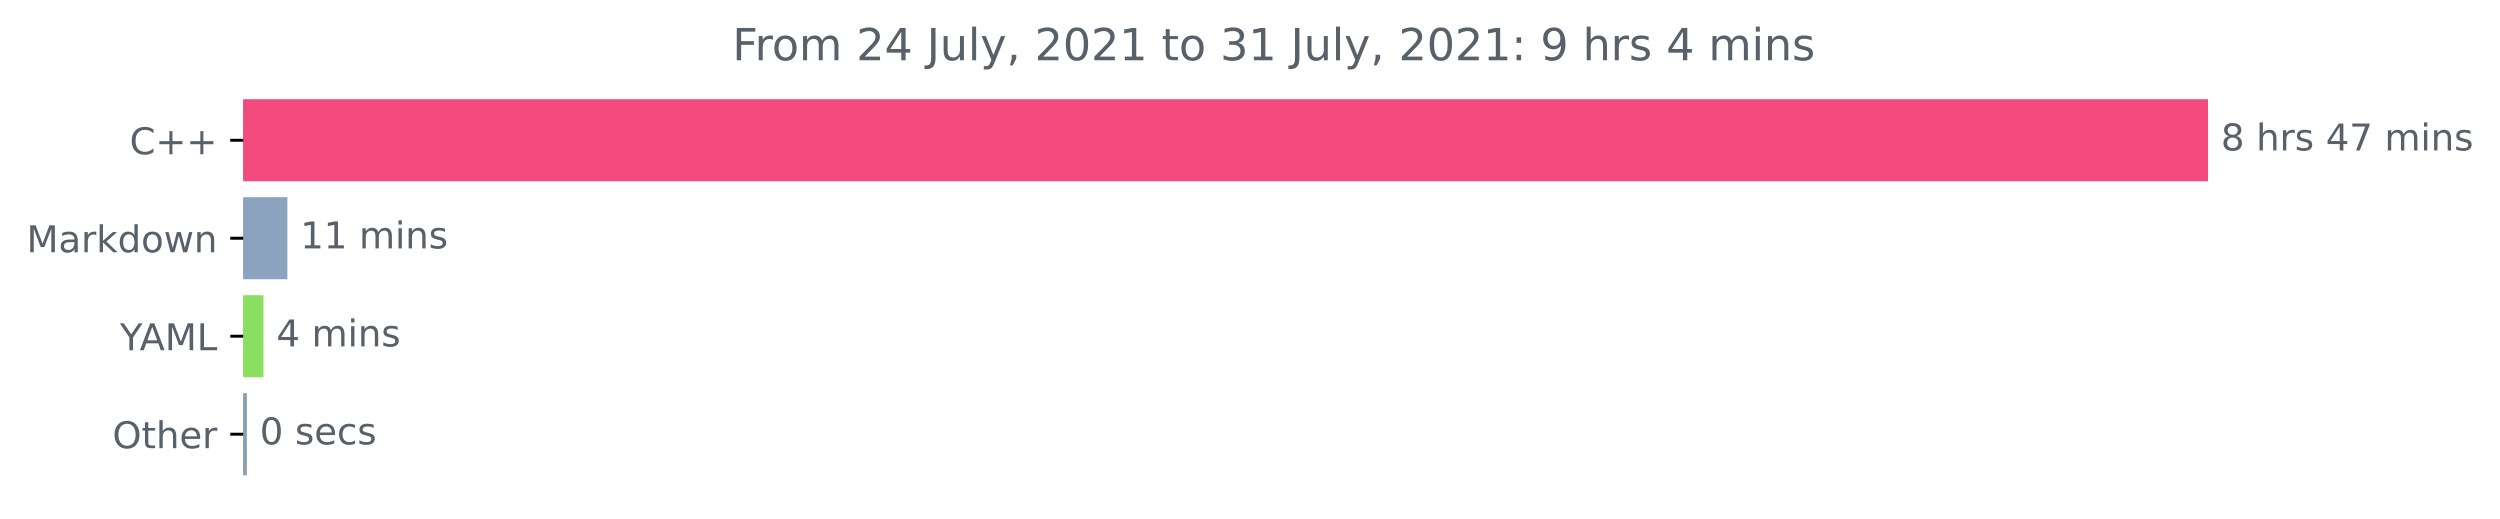
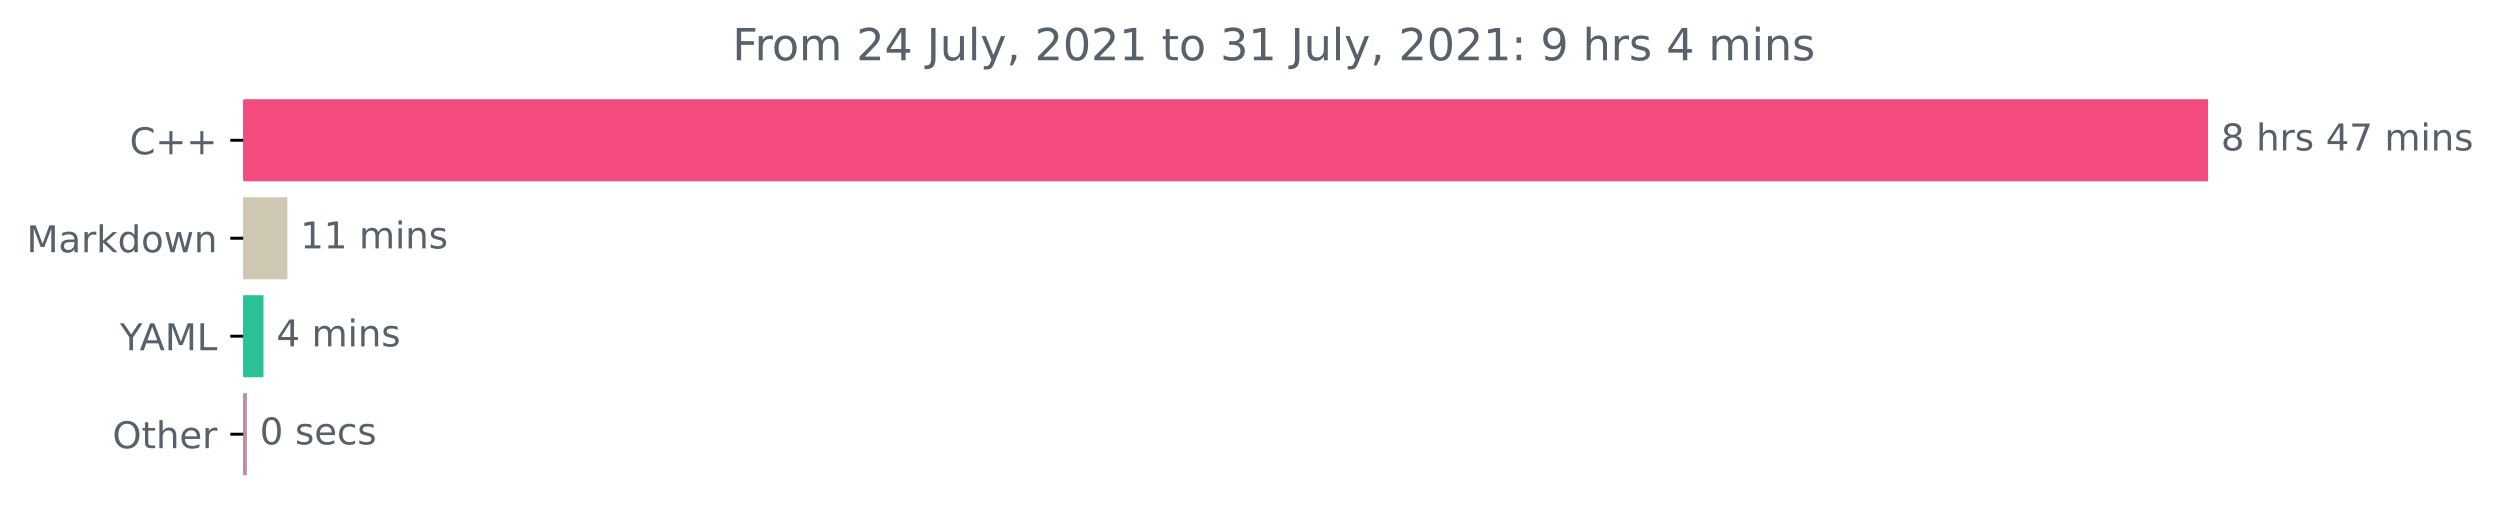
<svg xmlns="http://www.w3.org/2000/svg" xmlns:xlink="http://www.w3.org/1999/xlink" height="140.398pt" version="1.1" viewBox="0 0 676.815 140.398" width="676.815pt">
  <defs>
    <style type="text/css">*{stroke-linecap:butt;stroke-linejoin:round;}</style>
  </defs>
  <g id="figure_1">
    <g id="patch_1">
      <path d="M 0 140.398  L 676.815 140.398  L 676.815 0  L 0 0  z " style="fill:none;" />
    </g>
    <g id="axes_1">
      <g id="patch_2">
-         <path clip-path="url(#pe7f062e687)" d="M 65.841 27.358  L 597.269 27.358  L 597.269 48.579  L 65.841 48.579  z " style="fill:#f34b7d;stroke:#f34b7d;stroke-linejoin:miter;" />
+         <path clip-path="url(#pf88ab1e654)" d="M 65.841 27.358  L 597.269 27.358  L 597.269 48.579  L 65.841 48.579  z " style="fill:#f34b7d;stroke:#f34b7d;stroke-linejoin:miter;" />
      </g>
      <g id="patch_3">
-         <path clip-path="url(#pe7f062e687)" d="M 65.841 53.884  L 77.302 53.884  L 77.302 75.105  L 65.841 75.105  z " style="fill:#8ca3bf;stroke:#8ca3bf;stroke-linejoin:miter;" />
+         <path clip-path="url(#pf88ab1e654)" d="M 65.841 53.884  L 77.302 53.884  L 77.302 75.105  L 65.841 75.105  z " style="fill:#cec8b3;stroke:#cec8b3;stroke-linejoin:miter;" />
      </g>
      <g id="patch_4">
-         <path clip-path="url(#pe7f062e687)" d="M 65.841 80.411  L 70.831 80.411  L 70.831 101.632  L 65.841 101.632  z " style="fill:#8bdf60;stroke:#8bdf60;stroke-linejoin:miter;" />
+         <path clip-path="url(#pf88ab1e654)" d="M 65.841 80.411  L 70.831 80.411  L 70.831 101.632  L 65.841 101.632  z " style="fill:#2ac197;stroke:#2ac197;stroke-linejoin:miter;" />
      </g>
      <g id="patch_5">
-         <path clip-path="url(#pe7f062e687)" d="M 65.841 106.937  L 66.334 106.937  L 66.334 128.158  L 65.841 128.158  z " style="fill:#8aa0b2;stroke:#8aa0b2;stroke-linejoin:miter;" />
+         <path clip-path="url(#pf88ab1e654)" d="M 65.841 106.937  L 66.334 106.937  L 66.334 128.158  L 65.841 128.158  z " style="fill:#bc8ea1;stroke:#bc8ea1;stroke-linejoin:miter;" />
      </g>
      <g id="matplotlib.axis_1" />
      <g id="matplotlib.axis_2">
        <g id="ytick_1">
          <g id="line2d_1">
            <defs>
-               <path d="M 0 0  L -3.5 0  " id="m03a984cbb9" style="stroke:#000000;stroke-width:0.8;" />
+               <path d="M 0 0  L -3.5 0  " id="mf5b490e390" style="stroke:#000000;stroke-width:0.8;" />
            </defs>
            <g>
-               <use style="stroke:#000000;stroke-width:0.8;" x="65.841" xlink:href="#m03a984cbb9" y="37.969" />
+               <use style="stroke:#000000;stroke-width:0.8;" x="65.841" xlink:href="#mf5b490e390" y="37.969" />
            </g>
          </g>
          <g id="text_1">
            <g style="fill:#586069;" transform="translate(35.09844 41.76787)scale(0.1 -0.1)">
              <defs>
                <path d="M 4122 4306  L 4122 3641  Q 3803 3938 3442 4084  Q 3081 4231 2675 4231  Q 1875 4231 1450 3742  Q 1025 3253 1025 2328  Q 1025 1406 1450 917  Q 1875 428 2675 428  Q 3081 428 3442 575  Q 3803 722 4122 1019  L 4122 359  Q 3791 134 3420 21  Q 3050 -91 2638 -91  Q 1578 -91 968 557  Q 359 1206 359 2328  Q 359 3453 968 4101  Q 1578 4750 2638 4750  Q 3056 4750 3426 4639  Q 3797 4528 4122 4306  z " id="DejaVuSans-43" transform="scale(0.015625)" />
                <path d="M 2944 4013  L 2944 2272  L 4684 2272  L 4684 1741  L 2944 1741  L 2944 0  L 2419 0  L 2419 1741  L 678 1741  L 678 2272  L 2419 2272  L 2419 4013  L 2944 4013  z " id="DejaVuSans-2b" transform="scale(0.015625)" />
              </defs>
              <use xlink:href="#DejaVuSans-43" />
              <use x="69.824" xlink:href="#DejaVuSans-2b" />
              <use x="153.613" xlink:href="#DejaVuSans-2b" />
            </g>
          </g>
        </g>
        <g id="ytick_2">
          <g id="line2d_2">
            <g>
-               <use style="stroke:#000000;stroke-width:0.8;" x="65.841" xlink:href="#m03a984cbb9" y="64.495" />
+               <use style="stroke:#000000;stroke-width:0.8;" x="65.841" xlink:href="#mf5b490e390" y="64.495" />
            </g>
          </g>
          <g id="text_2">
            <g style="fill:#586069;" transform="translate(7.2 68.29419)scale(0.1 -0.1)">
              <defs>
                <path d="M 628 4666  L 1569 4666  L 2759 1491  L 3956 4666  L 4897 4666  L 4897 0  L 4281 0  L 4281 4097  L 3078 897  L 2444 897  L 1241 4097  L 1241 0  L 628 0  L 628 4666  z " id="DejaVuSans-4d" transform="scale(0.015625)" />
                <path d="M 2194 1759  Q 1497 1759 1228 1600  Q 959 1441 959 1056  Q 959 750 1161 570  Q 1363 391 1709 391  Q 2188 391 2477 730  Q 2766 1069 2766 1631  L 2766 1759  L 2194 1759  z M 3341 1997  L 3341 0  L 2766 0  L 2766 531  Q 2569 213 2275 61  Q 1981 -91 1556 -91  Q 1019 -91 701 211  Q 384 513 384 1019  Q 384 1609 779 1909  Q 1175 2209 1959 2209  L 2766 2209  L 2766 2266  Q 2766 2663 2505 2880  Q 2244 3097 1772 3097  Q 1472 3097 1187 3025  Q 903 2953 641 2809  L 641 3341  Q 956 3463 1253 3523  Q 1550 3584 1831 3584  Q 2591 3584 2966 3190  Q 3341 2797 3341 1997  z " id="DejaVuSans-61" transform="scale(0.015625)" />
                <path d="M 2631 2963  Q 2534 3019 2420 3045  Q 2306 3072 2169 3072  Q 1681 3072 1420 2755  Q 1159 2438 1159 1844  L 1159 0  L 581 0  L 581 3500  L 1159 3500  L 1159 2956  Q 1341 3275 1631 3429  Q 1922 3584 2338 3584  Q 2397 3584 2469 3576  Q 2541 3569 2628 3553  L 2631 2963  z " id="DejaVuSans-72" transform="scale(0.015625)" />
                <path d="M 581 4863  L 1159 4863  L 1159 1991  L 2875 3500  L 3609 3500  L 1753 1863  L 3688 0  L 2938 0  L 1159 1709  L 1159 0  L 581 0  L 581 4863  z " id="DejaVuSans-6b" transform="scale(0.015625)" />
                <path d="M 2906 2969  L 2906 4863  L 3481 4863  L 3481 0  L 2906 0  L 2906 525  Q 2725 213 2448 61  Q 2172 -91 1784 -91  Q 1150 -91 751 415  Q 353 922 353 1747  Q 353 2572 751 3078  Q 1150 3584 1784 3584  Q 2172 3584 2448 3432  Q 2725 3281 2906 2969  z M 947 1747  Q 947 1113 1208 752  Q 1469 391 1925 391  Q 2381 391 2643 752  Q 2906 1113 2906 1747  Q 2906 2381 2643 2742  Q 2381 3103 1925 3103  Q 1469 3103 1208 2742  Q 947 2381 947 1747  z " id="DejaVuSans-64" transform="scale(0.015625)" />
                <path d="M 1959 3097  Q 1497 3097 1228 2736  Q 959 2375 959 1747  Q 959 1119 1226 758  Q 1494 397 1959 397  Q 2419 397 2687 759  Q 2956 1122 2956 1747  Q 2956 2369 2687 2733  Q 2419 3097 1959 3097  z M 1959 3584  Q 2709 3584 3137 3096  Q 3566 2609 3566 1747  Q 3566 888 3137 398  Q 2709 -91 1959 -91  Q 1206 -91 779 398  Q 353 888 353 1747  Q 353 2609 779 3096  Q 1206 3584 1959 3584  z " id="DejaVuSans-6f" transform="scale(0.015625)" />
                <path d="M 269 3500  L 844 3500  L 1563 769  L 2278 3500  L 2956 3500  L 3675 769  L 4391 3500  L 4966 3500  L 4050 0  L 3372 0  L 2619 2869  L 1863 0  L 1184 0  L 269 3500  z " id="DejaVuSans-77" transform="scale(0.015625)" />
                <path d="M 3513 2113  L 3513 0  L 2938 0  L 2938 2094  Q 2938 2591 2744 2837  Q 2550 3084 2163 3084  Q 1697 3084 1428 2787  Q 1159 2491 1159 1978  L 1159 0  L 581 0  L 581 3500  L 1159 3500  L 1159 2956  Q 1366 3272 1645 3428  Q 1925 3584 2291 3584  Q 2894 3584 3203 3211  Q 3513 2838 3513 2113  z " id="DejaVuSans-6e" transform="scale(0.015625)" />
              </defs>
              <use xlink:href="#DejaVuSans-4d" />
              <use x="86.279" xlink:href="#DejaVuSans-61" />
              <use x="147.559" xlink:href="#DejaVuSans-72" />
              <use x="188.672" xlink:href="#DejaVuSans-6b" />
              <use x="246.582" xlink:href="#DejaVuSans-64" />
              <use x="310.059" xlink:href="#DejaVuSans-6f" />
              <use x="371.24" xlink:href="#DejaVuSans-77" />
              <use x="453.027" xlink:href="#DejaVuSans-6e" />
            </g>
          </g>
        </g>
        <g id="ytick_3">
          <g id="line2d_3">
            <g>
-               <use style="stroke:#000000;stroke-width:0.8;" x="65.841" xlink:href="#m03a984cbb9" y="91.021" />
+               <use style="stroke:#000000;stroke-width:0.8;" x="65.841" xlink:href="#mf5b490e390" y="91.021" />
            </g>
          </g>
          <g id="text_3">
            <g style="fill:#586069;" transform="translate(32.46719 94.8205)scale(0.1 -0.1)">
              <defs>
                <path d="M -13 4666  L 666 4666  L 1959 2747  L 3244 4666  L 3922 4666  L 2272 2222  L 2272 0  L 1638 0  L 1638 2222  L -13 4666  z " id="DejaVuSans-59" transform="scale(0.015625)" />
                <path d="M 2188 4044  L 1331 1722  L 3047 1722  L 2188 4044  z M 1831 4666  L 2547 4666  L 4325 0  L 3669 0  L 3244 1197  L 1141 1197  L 716 0  L 50 0  L 1831 4666  z " id="DejaVuSans-41" transform="scale(0.015625)" />
                <path d="M 628 4666  L 1259 4666  L 1259 531  L 3531 531  L 3531 0  L 628 0  L 628 4666  z " id="DejaVuSans-4c" transform="scale(0.015625)" />
              </defs>
              <use xlink:href="#DejaVuSans-59" />
              <use x="53.334" xlink:href="#DejaVuSans-41" />
              <use x="121.742" xlink:href="#DejaVuSans-4d" />
              <use x="208.021" xlink:href="#DejaVuSans-4c" />
            </g>
          </g>
        </g>
        <g id="ytick_4">
          <g id="line2d_4">
            <g>
-               <use style="stroke:#000000;stroke-width:0.8;" x="65.841" xlink:href="#m03a984cbb9" y="117.548" />
+               <use style="stroke:#000000;stroke-width:0.8;" x="65.841" xlink:href="#mf5b490e390" y="117.548" />
            </g>
          </g>
          <g id="text_4">
            <g style="fill:#586069;" transform="translate(30.44687 121.3468)scale(0.1 -0.1)">
              <defs>
                <path d="M 2522 4238  Q 1834 4238 1429 3725  Q 1025 3213 1025 2328  Q 1025 1447 1429 934  Q 1834 422 2522 422  Q 3209 422 3611 934  Q 4013 1447 4013 2328  Q 4013 3213 3611 3725  Q 3209 4238 2522 4238  z M 2522 4750  Q 3503 4750 4090 4092  Q 4678 3434 4678 2328  Q 4678 1225 4090 567  Q 3503 -91 2522 -91  Q 1538 -91 948 565  Q 359 1222 359 2328  Q 359 3434 948 4092  Q 1538 4750 2522 4750  z " id="DejaVuSans-4f" transform="scale(0.015625)" />
                <path d="M 1172 4494  L 1172 3500  L 2356 3500  L 2356 3053  L 1172 3053  L 1172 1153  Q 1172 725 1289 603  Q 1406 481 1766 481  L 2356 481  L 2356 0  L 1766 0  Q 1100 0 847 248  Q 594 497 594 1153  L 594 3053  L 172 3053  L 172 3500  L 594 3500  L 594 4494  L 1172 4494  z " id="DejaVuSans-74" transform="scale(0.015625)" />
                <path d="M 3513 2113  L 3513 0  L 2938 0  L 2938 2094  Q 2938 2591 2744 2837  Q 2550 3084 2163 3084  Q 1697 3084 1428 2787  Q 1159 2491 1159 1978  L 1159 0  L 581 0  L 581 4863  L 1159 4863  L 1159 2956  Q 1366 3272 1645 3428  Q 1925 3584 2291 3584  Q 2894 3584 3203 3211  Q 3513 2838 3513 2113  z " id="DejaVuSans-68" transform="scale(0.015625)" />
                <path d="M 3597 1894  L 3597 1613  L 953 1613  Q 991 1019 1311 708  Q 1631 397 2203 397  Q 2534 397 2845 478  Q 3156 559 3463 722  L 3463 178  Q 3153 47 2828 -22  Q 2503 -91 2169 -91  Q 1331 -91 842 396  Q 353 884 353 1716  Q 353 2575 817 3079  Q 1281 3584 2069 3584  Q 2775 3584 3186 3129  Q 3597 2675 3597 1894  z M 3022 2063  Q 3016 2534 2758 2815  Q 2500 3097 2075 3097  Q 1594 3097 1305 2825  Q 1016 2553 972 2059  L 3022 2063  z " id="DejaVuSans-65" transform="scale(0.015625)" />
              </defs>
              <use xlink:href="#DejaVuSans-4f" />
              <use x="78.711" xlink:href="#DejaVuSans-74" />
              <use x="117.92" xlink:href="#DejaVuSans-68" />
              <use x="181.299" xlink:href="#DejaVuSans-65" />
              <use x="242.822" xlink:href="#DejaVuSans-72" />
            </g>
          </g>
        </g>
      </g>
      <g id="text_5">
        <g style="fill:#586069;" transform="translate(601.2692 40.72803)scale(0.1 -0.1)">
          <defs>
            <path d="M 2034 2216  Q 1584 2216 1326 1975  Q 1069 1734 1069 1313  Q 1069 891 1326 650  Q 1584 409 2034 409  Q 2484 409 2743 651  Q 3003 894 3003 1313  Q 3003 1734 2745 1975  Q 2488 2216 2034 2216  z M 1403 2484  Q 997 2584 770 2862  Q 544 3141 544 3541  Q 544 4100 942 4425  Q 1341 4750 2034 4750  Q 2731 4750 3128 4425  Q 3525 4100 3525 3541  Q 3525 3141 3298 2862  Q 3072 2584 2669 2484  Q 3125 2378 3379 2068  Q 3634 1759 3634 1313  Q 3634 634 3220 271  Q 2806 -91 2034 -91  Q 1263 -91 848 271  Q 434 634 434 1313  Q 434 1759 690 2068  Q 947 2378 1403 2484  z M 1172 3481  Q 1172 3119 1398 2916  Q 1625 2713 2034 2713  Q 2441 2713 2670 2916  Q 2900 3119 2900 3481  Q 2900 3844 2670 4047  Q 2441 4250 2034 4250  Q 1625 4250 1398 4047  Q 1172 3844 1172 3481  z " id="DejaVuSans-38" transform="scale(0.015625)" />
            <path id="DejaVuSans-20" transform="scale(0.015625)" />
            <path d="M 2834 3397  L 2834 2853  Q 2591 2978 2328 3040  Q 2066 3103 1784 3103  Q 1356 3103 1142 2972  Q 928 2841 928 2578  Q 928 2378 1081 2264  Q 1234 2150 1697 2047  L 1894 2003  Q 2506 1872 2764 1633  Q 3022 1394 3022 966  Q 3022 478 2636 193  Q 2250 -91 1575 -91  Q 1294 -91 989 -36  Q 684 19 347 128  L 347 722  Q 666 556 975 473  Q 1284 391 1588 391  Q 1994 391 2212 530  Q 2431 669 2431 922  Q 2431 1156 2273 1281  Q 2116 1406 1581 1522  L 1381 1569  Q 847 1681 609 1914  Q 372 2147 372 2553  Q 372 3047 722 3315  Q 1072 3584 1716 3584  Q 2034 3584 2315 3537  Q 2597 3491 2834 3397  z " id="DejaVuSans-73" transform="scale(0.015625)" />
            <path d="M 2419 4116  L 825 1625  L 2419 1625  L 2419 4116  z M 2253 4666  L 3047 4666  L 3047 1625  L 3713 1625  L 3713 1100  L 3047 1100  L 3047 0  L 2419 0  L 2419 1100  L 313 1100  L 313 1709  L 2253 4666  z " id="DejaVuSans-34" transform="scale(0.015625)" />
            <path d="M 525 4666  L 3525 4666  L 3525 4397  L 1831 0  L 1172 0  L 2766 4134  L 525 4134  L 525 4666  z " id="DejaVuSans-37" transform="scale(0.015625)" />
            <path d="M 3328 2828  Q 3544 3216 3844 3400  Q 4144 3584 4550 3584  Q 5097 3584 5394 3201  Q 5691 2819 5691 2113  L 5691 0  L 5113 0  L 5113 2094  Q 5113 2597 4934 2840  Q 4756 3084 4391 3084  Q 3944 3084 3684 2787  Q 3425 2491 3425 1978  L 3425 0  L 2847 0  L 2847 2094  Q 2847 2600 2669 2842  Q 2491 3084 2119 3084  Q 1678 3084 1418 2786  Q 1159 2488 1159 1978  L 1159 0  L 581 0  L 581 3500  L 1159 3500  L 1159 2956  Q 1356 3278 1631 3431  Q 1906 3584 2284 3584  Q 2666 3584 2933 3390  Q 3200 3197 3328 2828  z " id="DejaVuSans-6d" transform="scale(0.015625)" />
            <path d="M 603 3500  L 1178 3500  L 1178 0  L 603 0  L 603 3500  z M 603 4863  L 1178 4863  L 1178 4134  L 603 4134  L 603 4863  z " id="DejaVuSans-69" transform="scale(0.015625)" />
          </defs>
          <use xlink:href="#DejaVuSans-38" />
          <use x="63.623" xlink:href="#DejaVuSans-20" />
          <use x="95.41" xlink:href="#DejaVuSans-68" />
          <use x="158.789" xlink:href="#DejaVuSans-72" />
          <use x="199.902" xlink:href="#DejaVuSans-73" />
          <use x="252.002" xlink:href="#DejaVuSans-20" />
          <use x="283.789" xlink:href="#DejaVuSans-34" />
          <use x="347.412" xlink:href="#DejaVuSans-37" />
          <use x="411.035" xlink:href="#DejaVuSans-20" />
          <use x="442.822" xlink:href="#DejaVuSans-6d" />
          <use x="540.234" xlink:href="#DejaVuSans-69" />
          <use x="568.018" xlink:href="#DejaVuSans-6e" />
          <use x="631.396" xlink:href="#DejaVuSans-73" />
        </g>
      </g>
      <g id="text_6">
        <g style="fill:#586069;" transform="translate(81.30163 67.25434)scale(0.1 -0.1)">
          <defs>
            <path d="M 794 531  L 1825 531  L 1825 4091  L 703 3866  L 703 4441  L 1819 4666  L 2450 4666  L 2450 531  L 3481 531  L 3481 0  L 794 0  L 794 531  z " id="DejaVuSans-31" transform="scale(0.015625)" />
          </defs>
          <use xlink:href="#DejaVuSans-31" />
          <use x="63.623" xlink:href="#DejaVuSans-31" />
          <use x="127.246" xlink:href="#DejaVuSans-20" />
          <use x="159.033" xlink:href="#DejaVuSans-6d" />
          <use x="256.445" xlink:href="#DejaVuSans-69" />
          <use x="284.229" xlink:href="#DejaVuSans-6e" />
          <use x="347.607" xlink:href="#DejaVuSans-73" />
        </g>
      </g>
      <g id="text_7">
        <g style="fill:#586069;" transform="translate(74.83082 93.78066)scale(0.1 -0.1)">
          <use xlink:href="#DejaVuSans-34" />
          <use x="63.623" xlink:href="#DejaVuSans-20" />
          <use x="95.41" xlink:href="#DejaVuSans-6d" />
          <use x="192.822" xlink:href="#DejaVuSans-69" />
          <use x="220.605" xlink:href="#DejaVuSans-6e" />
          <use x="283.984" xlink:href="#DejaVuSans-73" />
        </g>
      </g>
      <g id="text_8">
        <g style="fill:#586069;" transform="translate(70.33416 120.307)scale(0.1 -0.1)">
          <defs>
            <path d="M 2034 4250  Q 1547 4250 1301 3770  Q 1056 3291 1056 2328  Q 1056 1369 1301 889  Q 1547 409 2034 409  Q 2525 409 2770 889  Q 3016 1369 3016 2328  Q 3016 3291 2770 3770  Q 2525 4250 2034 4250  z M 2034 4750  Q 2819 4750 3233 4129  Q 3647 3509 3647 2328  Q 3647 1150 3233 529  Q 2819 -91 2034 -91  Q 1250 -91 836 529  Q 422 1150 422 2328  Q 422 3509 836 4129  Q 1250 4750 2034 4750  z " id="DejaVuSans-30" transform="scale(0.015625)" />
            <path d="M 3122 3366  L 3122 2828  Q 2878 2963 2633 3030  Q 2388 3097 2138 3097  Q 1578 3097 1268 2742  Q 959 2388 959 1747  Q 959 1106 1268 751  Q 1578 397 2138 397  Q 2388 397 2633 464  Q 2878 531 3122 666  L 3122 134  Q 2881 22 2623 -34  Q 2366 -91 2075 -91  Q 1284 -91 818 406  Q 353 903 353 1747  Q 353 2603 823 3093  Q 1294 3584 2113 3584  Q 2378 3584 2631 3529  Q 2884 3475 3122 3366  z " id="DejaVuSans-63" transform="scale(0.015625)" />
          </defs>
          <use xlink:href="#DejaVuSans-30" />
          <use x="63.623" xlink:href="#DejaVuSans-20" />
          <use x="95.41" xlink:href="#DejaVuSans-73" />
          <use x="147.51" xlink:href="#DejaVuSans-65" />
          <use x="209.033" xlink:href="#DejaVuSans-63" />
          <use x="264.014" xlink:href="#DejaVuSans-73" />
        </g>
      </g>
      <g id="text_9">
        <g style="fill:#586069;" transform="translate(198.2831 16.31812)scale(0.12 -0.12)">
          <defs>
            <path d="M 628 4666  L 3309 4666  L 3309 4134  L 1259 4134  L 1259 2759  L 3109 2759  L 3109 2228  L 1259 2228  L 1259 0  L 628 0  L 628 4666  z " id="DejaVuSans-46" transform="scale(0.015625)" />
            <path d="M 1228 531  L 3431 531  L 3431 0  L 469 0  L 469 531  Q 828 903 1448 1529  Q 2069 2156 2228 2338  Q 2531 2678 2651 2914  Q 2772 3150 2772 3378  Q 2772 3750 2511 3984  Q 2250 4219 1831 4219  Q 1534 4219 1204 4116  Q 875 4013 500 3803  L 500 4441  Q 881 4594 1212 4672  Q 1544 4750 1819 4750  Q 2544 4750 2975 4387  Q 3406 4025 3406 3419  Q 3406 3131 3298 2873  Q 3191 2616 2906 2266  Q 2828 2175 2409 1742  Q 1991 1309 1228 531  z " id="DejaVuSans-32" transform="scale(0.015625)" />
            <path d="M 628 4666  L 1259 4666  L 1259 325  Q 1259 -519 939 -900  Q 619 -1281 -91 -1281  L -331 -1281  L -331 -750  L -134 -750  Q 284 -750 456 -515  Q 628 -281 628 325  L 628 4666  z " id="DejaVuSans-4a" transform="scale(0.015625)" />
            <path d="M 544 1381  L 544 3500  L 1119 3500  L 1119 1403  Q 1119 906 1312 657  Q 1506 409 1894 409  Q 2359 409 2629 706  Q 2900 1003 2900 1516  L 2900 3500  L 3475 3500  L 3475 0  L 2900 0  L 2900 538  Q 2691 219 2414 64  Q 2138 -91 1772 -91  Q 1169 -91 856 284  Q 544 659 544 1381  z M 1991 3584  L 1991 3584  z " id="DejaVuSans-75" transform="scale(0.015625)" />
            <path d="M 603 4863  L 1178 4863  L 1178 0  L 603 0  L 603 4863  z " id="DejaVuSans-6c" transform="scale(0.015625)" />
            <path d="M 2059 -325  Q 1816 -950 1584 -1140  Q 1353 -1331 966 -1331  L 506 -1331  L 506 -850  L 844 -850  Q 1081 -850 1212 -737  Q 1344 -625 1503 -206  L 1606 56  L 191 3500  L 800 3500  L 1894 763  L 2988 3500  L 3597 3500  L 2059 -325  z " id="DejaVuSans-79" transform="scale(0.015625)" />
            <path d="M 750 794  L 1409 794  L 1409 256  L 897 -744  L 494 -744  L 750 256  L 750 794  z " id="DejaVuSans-2c" transform="scale(0.015625)" />
            <path d="M 2597 2516  Q 3050 2419 3304 2112  Q 3559 1806 3559 1356  Q 3559 666 3084 287  Q 2609 -91 1734 -91  Q 1441 -91 1130 -33  Q 819 25 488 141  L 488 750  Q 750 597 1062 519  Q 1375 441 1716 441  Q 2309 441 2620 675  Q 2931 909 2931 1356  Q 2931 1769 2642 2001  Q 2353 2234 1838 2234  L 1294 2234  L 1294 2753  L 1863 2753  Q 2328 2753 2575 2939  Q 2822 3125 2822 3475  Q 2822 3834 2567 4026  Q 2313 4219 1838 4219  Q 1578 4219 1281 4162  Q 984 4106 628 3988  L 628 4550  Q 988 4650 1302 4700  Q 1616 4750 1894 4750  Q 2613 4750 3031 4423  Q 3450 4097 3450 3541  Q 3450 3153 3228 2886  Q 3006 2619 2597 2516  z " id="DejaVuSans-33" transform="scale(0.015625)" />
            <path d="M 750 794  L 1409 794  L 1409 0  L 750 0  L 750 794  z M 750 3309  L 1409 3309  L 1409 2516  L 750 2516  L 750 3309  z " id="DejaVuSans-3a" transform="scale(0.015625)" />
            <path d="M 703 97  L 703 672  Q 941 559 1184 500  Q 1428 441 1663 441  Q 2288 441 2617 861  Q 2947 1281 2994 2138  Q 2813 1869 2534 1725  Q 2256 1581 1919 1581  Q 1219 1581 811 2004  Q 403 2428 403 3163  Q 403 3881 828 4315  Q 1253 4750 1959 4750  Q 2769 4750 3195 4129  Q 3622 3509 3622 2328  Q 3622 1225 3098 567  Q 2575 -91 1691 -91  Q 1453 -91 1209 -44  Q 966 3 703 97  z M 1959 2075  Q 2384 2075 2632 2365  Q 2881 2656 2881 3163  Q 2881 3666 2632 3958  Q 2384 4250 1959 4250  Q 1534 4250 1286 3958  Q 1038 3666 1038 3163  Q 1038 2656 1286 2365  Q 1534 2075 1959 2075  z " id="DejaVuSans-39" transform="scale(0.015625)" />
          </defs>
          <use xlink:href="#DejaVuSans-46" />
          <use x="50.27" xlink:href="#DejaVuSans-72" />
          <use x="89.133" xlink:href="#DejaVuSans-6f" />
          <use x="150.314" xlink:href="#DejaVuSans-6d" />
          <use x="247.727" xlink:href="#DejaVuSans-20" />
          <use x="279.514" xlink:href="#DejaVuSans-32" />
          <use x="343.137" xlink:href="#DejaVuSans-34" />
          <use x="406.76" xlink:href="#DejaVuSans-20" />
          <use x="438.547" xlink:href="#DejaVuSans-4a" />
          <use x="468.039" xlink:href="#DejaVuSans-75" />
          <use x="531.418" xlink:href="#DejaVuSans-6c" />
          <use x="559.201" xlink:href="#DejaVuSans-79" />
          <use x="618.381" xlink:href="#DejaVuSans-2c" />
          <use x="650.168" xlink:href="#DejaVuSans-20" />
          <use x="681.955" xlink:href="#DejaVuSans-32" />
          <use x="745.578" xlink:href="#DejaVuSans-30" />
          <use x="809.201" xlink:href="#DejaVuSans-32" />
          <use x="872.824" xlink:href="#DejaVuSans-31" />
          <use x="936.447" xlink:href="#DejaVuSans-20" />
          <use x="968.234" xlink:href="#DejaVuSans-74" />
          <use x="1007.443" xlink:href="#DejaVuSans-6f" />
          <use x="1068.625" xlink:href="#DejaVuSans-20" />
          <use x="1100.412" xlink:href="#DejaVuSans-33" />
          <use x="1164.035" xlink:href="#DejaVuSans-31" />
          <use x="1227.658" xlink:href="#DejaVuSans-20" />
          <use x="1259.445" xlink:href="#DejaVuSans-4a" />
          <use x="1288.938" xlink:href="#DejaVuSans-75" />
          <use x="1352.316" xlink:href="#DejaVuSans-6c" />
          <use x="1380.1" xlink:href="#DejaVuSans-79" />
          <use x="1439.279" xlink:href="#DejaVuSans-2c" />
          <use x="1471.066" xlink:href="#DejaVuSans-20" />
          <use x="1502.854" xlink:href="#DejaVuSans-32" />
          <use x="1566.477" xlink:href="#DejaVuSans-30" />
          <use x="1630.1" xlink:href="#DejaVuSans-32" />
          <use x="1693.723" xlink:href="#DejaVuSans-31" />
          <use x="1757.346" xlink:href="#DejaVuSans-3a" />
          <use x="1791.037" xlink:href="#DejaVuSans-20" />
          <use x="1822.824" xlink:href="#DejaVuSans-39" />
          <use x="1886.447" xlink:href="#DejaVuSans-20" />
          <use x="1918.234" xlink:href="#DejaVuSans-68" />
          <use x="1981.613" xlink:href="#DejaVuSans-72" />
          <use x="2022.727" xlink:href="#DejaVuSans-73" />
          <use x="2074.826" xlink:href="#DejaVuSans-20" />
          <use x="2106.613" xlink:href="#DejaVuSans-34" />
          <use x="2170.236" xlink:href="#DejaVuSans-20" />
          <use x="2202.023" xlink:href="#DejaVuSans-6d" />
          <use x="2299.436" xlink:href="#DejaVuSans-69" />
          <use x="2327.219" xlink:href="#DejaVuSans-6e" />
          <use x="2390.598" xlink:href="#DejaVuSans-73" />
        </g>
      </g>
    </g>
  </g>
  <defs>
-     <clipPath id="pe7f062e687">
+     <clipPath id="pf88ab1e654">
      <rect height="110.88" width="558" x="65.841" y="22.318" />
    </clipPath>
  </defs>
</svg>
